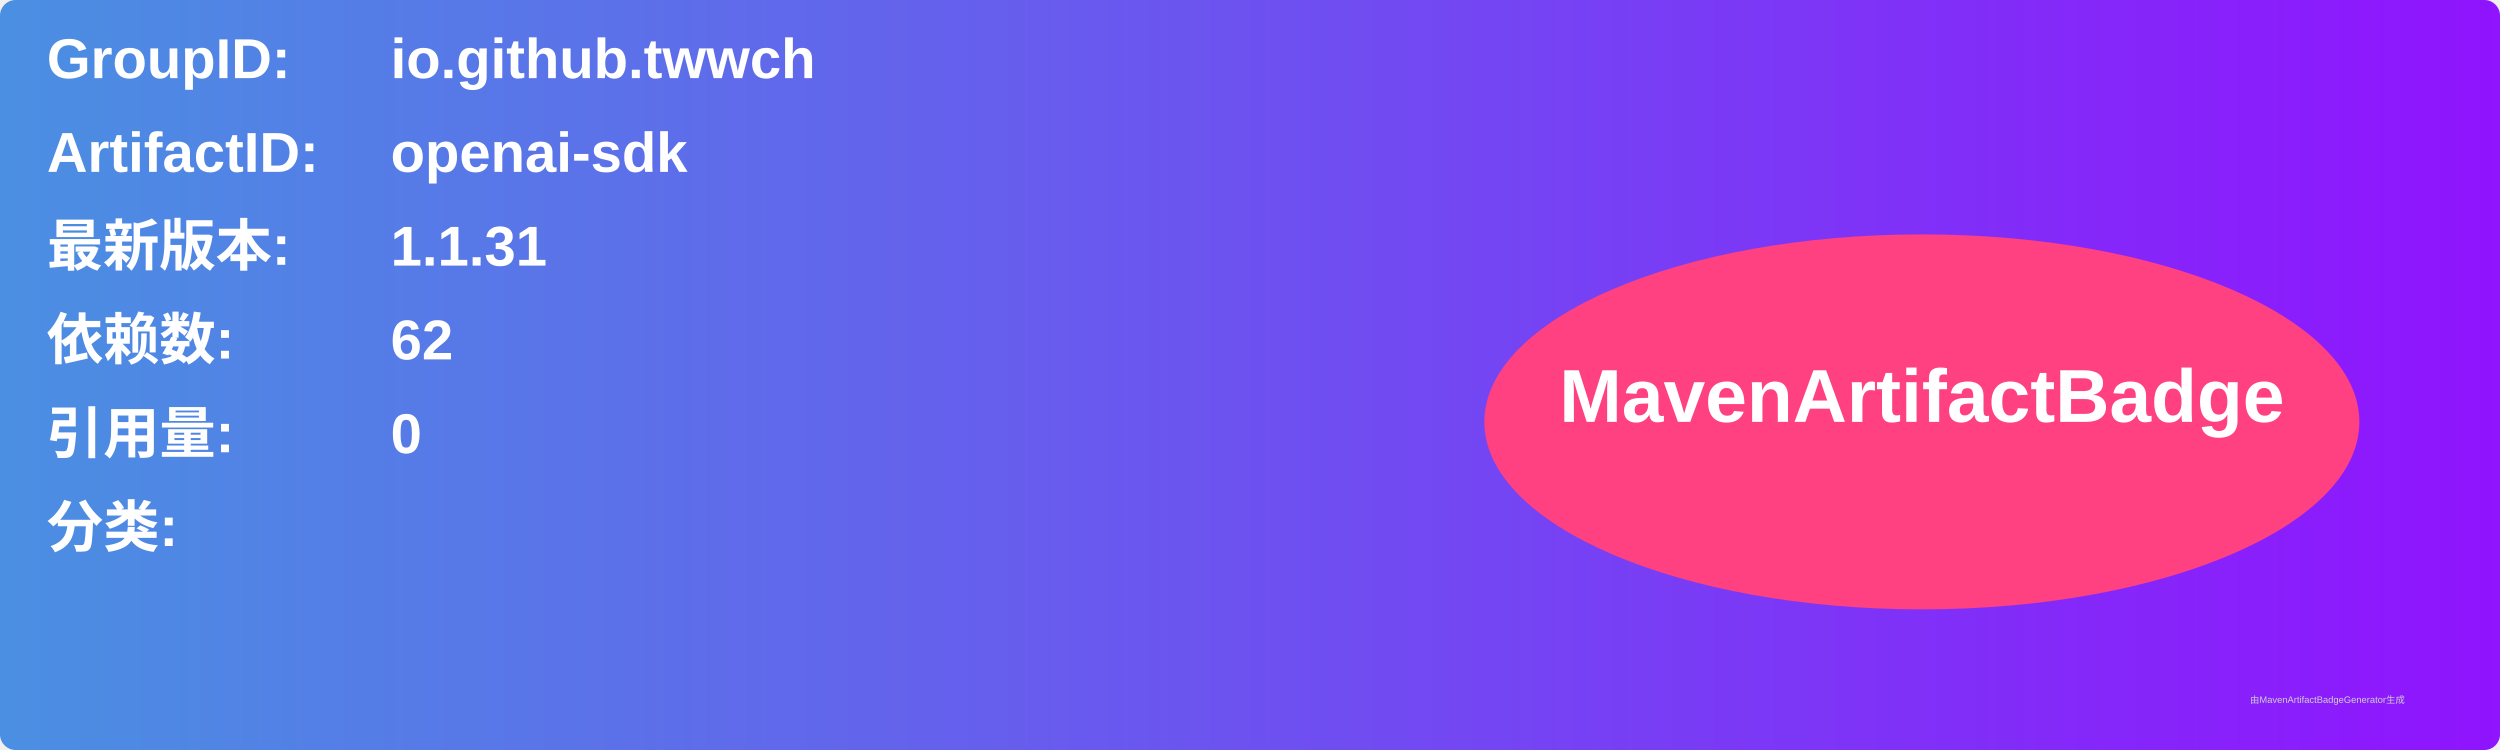
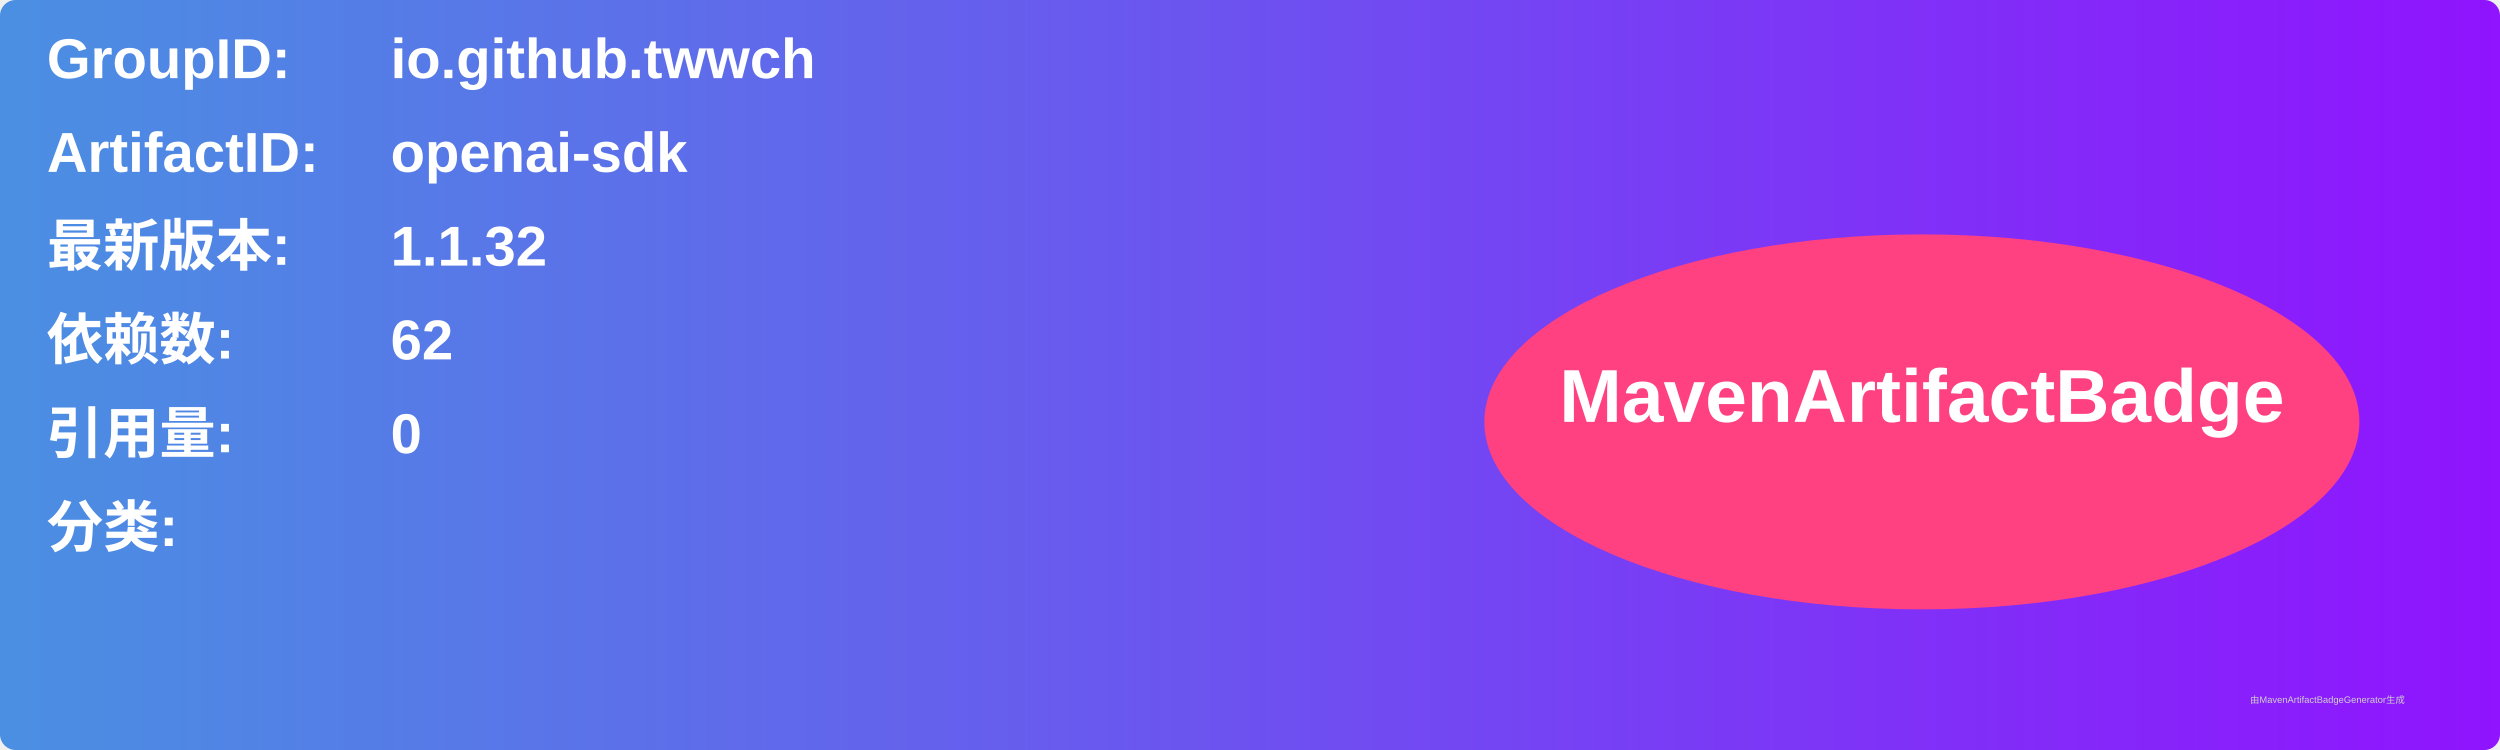
<svg xmlns="http://www.w3.org/2000/svg" width="800" height="240" viewBox="0 0 800 240">
  <linearGradient id="grad" x1="0%" y1="0%" x2="100%" y2="0%">
    <stop offset="0%" stop-color="#4a90e2" />
    <stop offset="100%" stop-color="#9013fe" />
  </linearGradient>
  <rect width="100%" height="100%" rx="5" ry="5" fill="url(#grad)" />
  <g transform="translate(15, 15)">
    <text x="0" y="10" font-family="Arial" font-size="18" fill="white" font-weight="bold" width="260">GroupID:</text>
    <text x="110" y="10" font-family="Arial" font-size="18" fill="white" font-weight="bold" width="460">io.github.twwch</text>
    <text x="0" y="40" font-family="Arial" font-size="18" fill="white" font-weight="bold" width="260">ArtifactID:</text>
    <text x="110" y="40" font-family="Arial" font-size="18" fill="white" font-weight="bold" width="460">openai-sdk</text>
    <text x="0" y="70" font-family="Arial" font-size="18" fill="white" font-weight="bold">最新版本:</text>
    <text x="110" y="70" font-family="Arial" font-size="18" fill="white" font-weight="bold">
-       <tspan font-weight="bold">1.1.31</tspan>
+       <tspan font-weight="bold">1.1.32</tspan>
    </text>
    <text x="0" y="100" font-family="Arial" font-size="18" fill="white" font-weight="bold">依赖数: </text>
    <text x="110" y="100" font-family="Arial" font-size="18" fill="white">
      <tspan font-weight="bold">62</tspan>
    </text>
    <text x="0" y="130" font-family="Arial" font-size="18" fill="white" font-weight="bold">引用量: </text>
    <text x="110" y="130" font-family="Arial" font-size="18" fill="white">
      <tspan font-weight="bold">0</tspan>
    </text>
    <text x="0" y="160" font-family="Arial" font-size="18" fill="white" font-weight="bold">分类:</text>
    <text x="10" y="190" font-family="Arial" font-size="10" fill="white">
      <tspan font-weight="bold" />
    </text>
    <ellipse cx="600" cy="120" rx="140" ry="60" fill="#ff4081" />
    <text x="600" y="120" text-anchor="middle" font-family="Arial" font-size="24" fill="white" font-weight="bold">MavenArtifactBadge</text>
  </g>
  <text x="720" y="225" font-family="Arial" font-size="3" fill="#d0d0d0">由MavenArtifactBadgeGenerator生成</text>
</svg>
